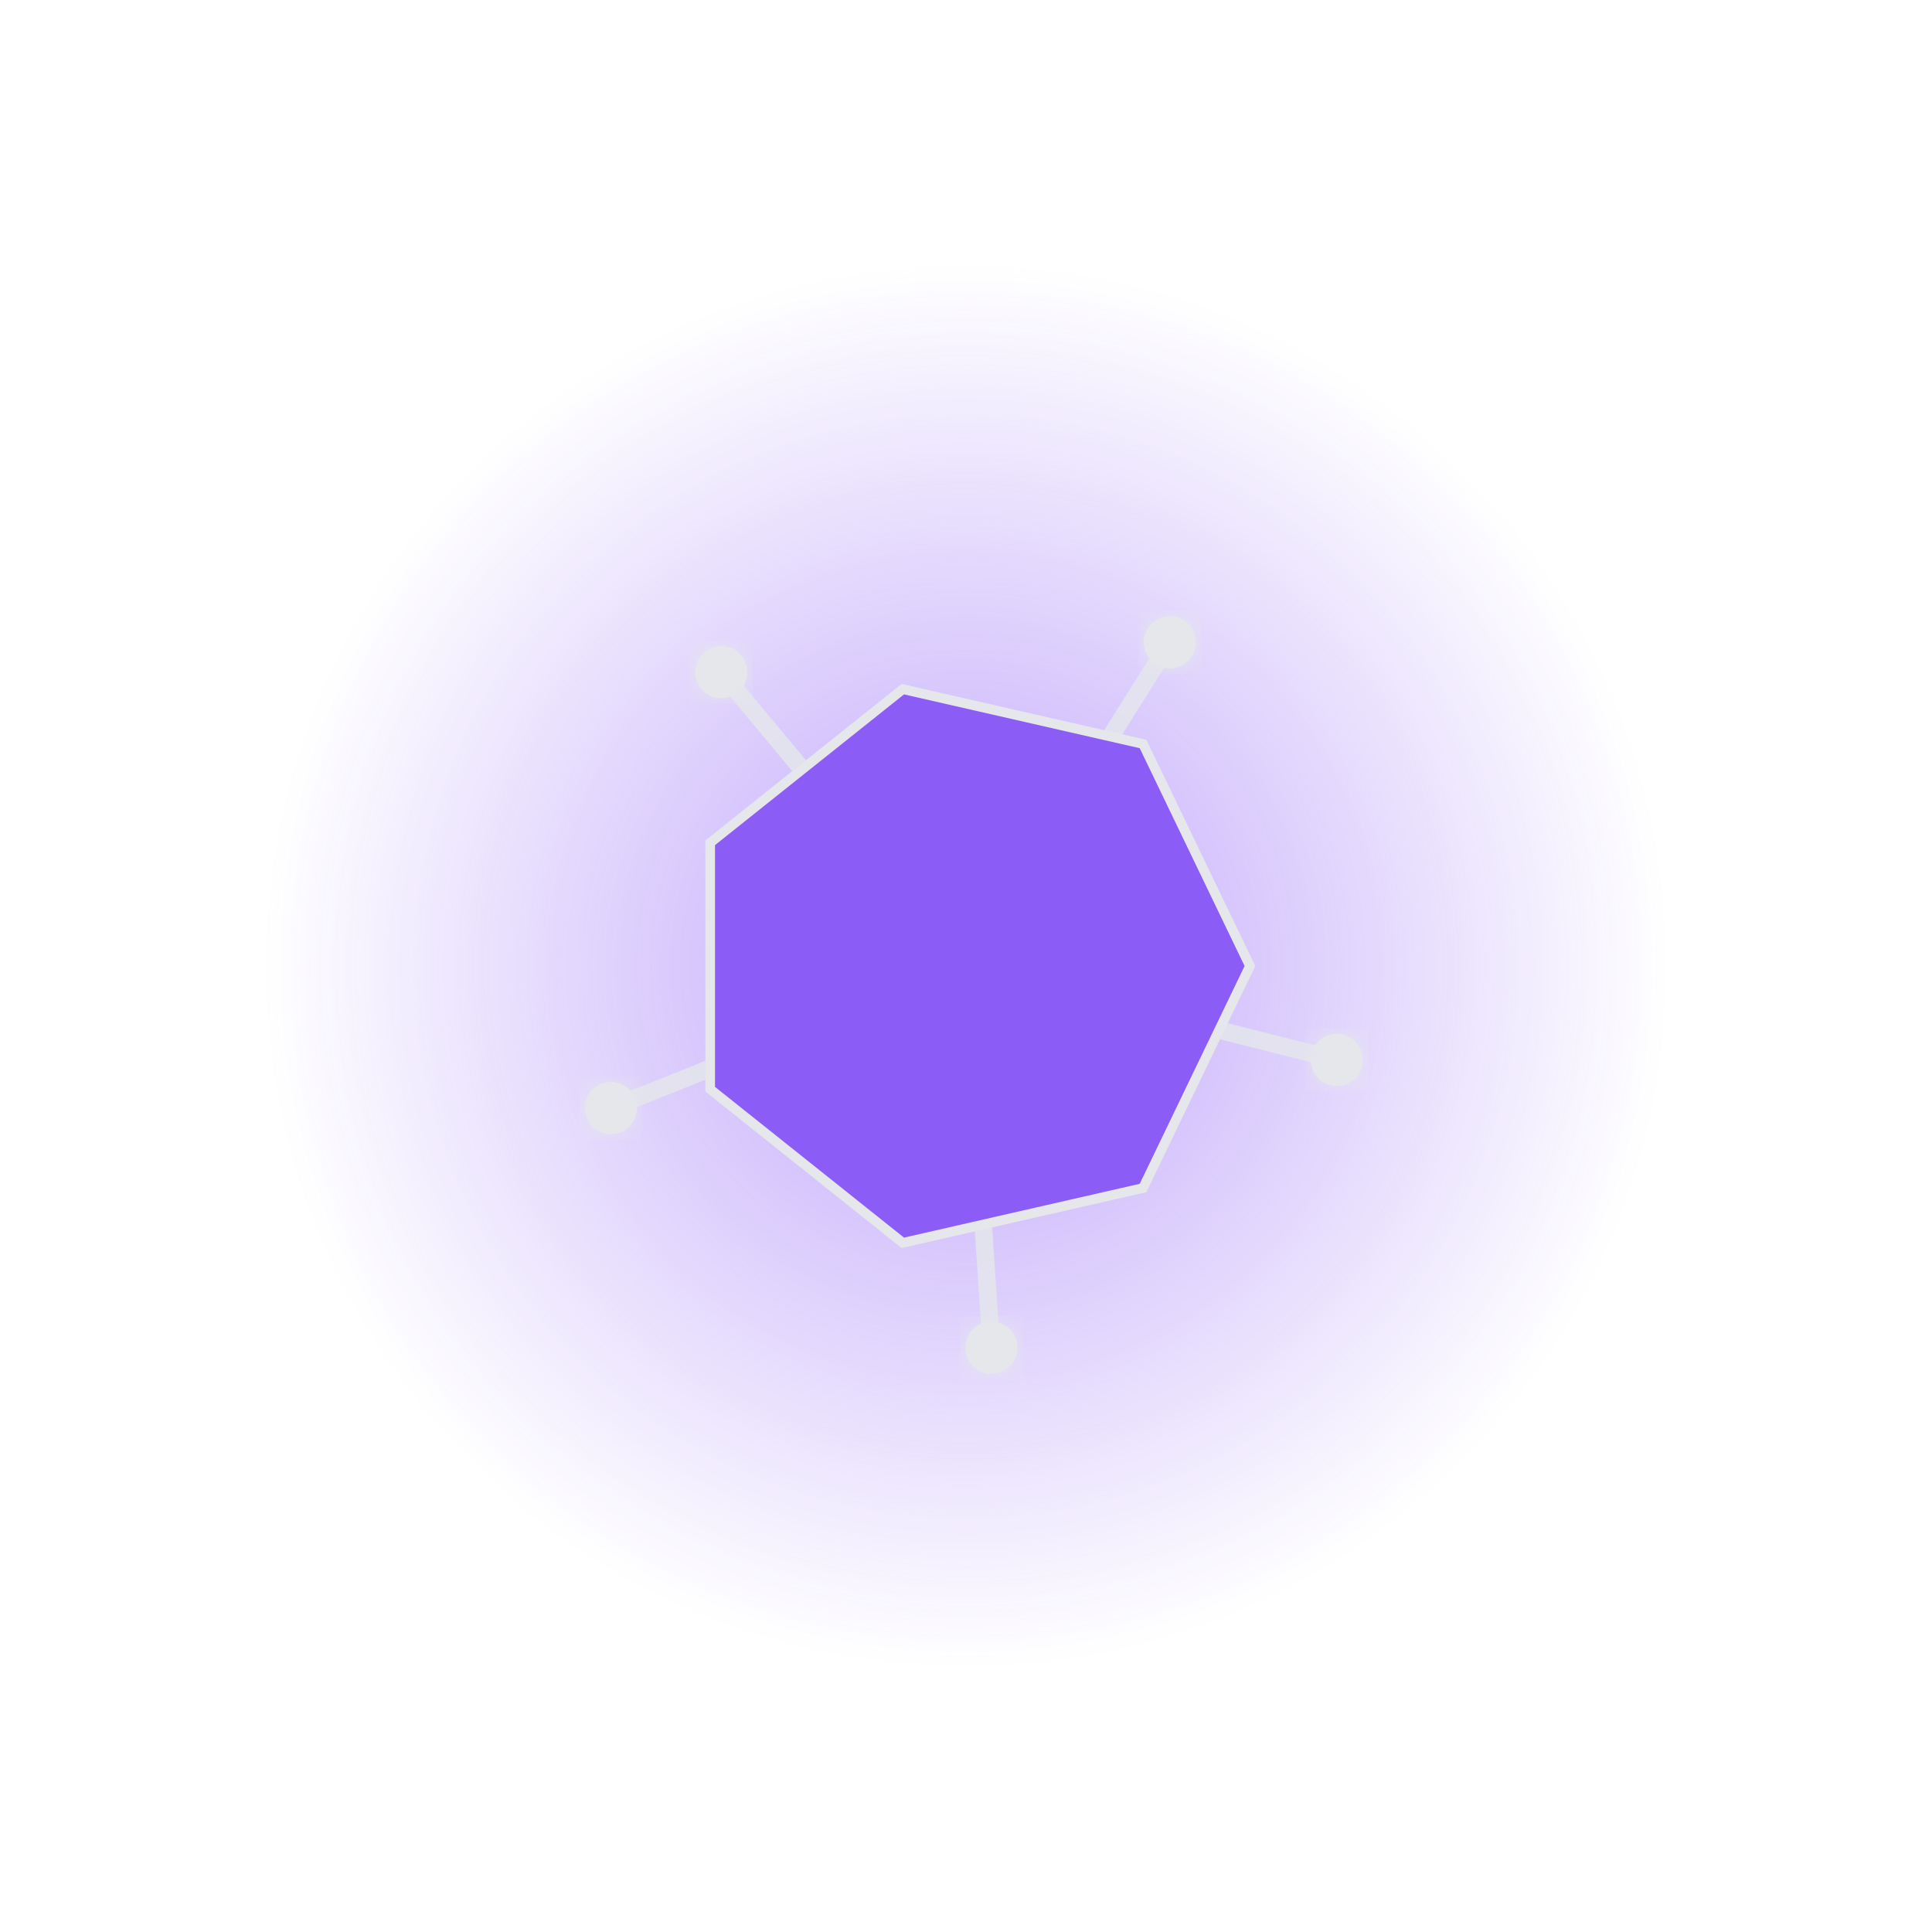
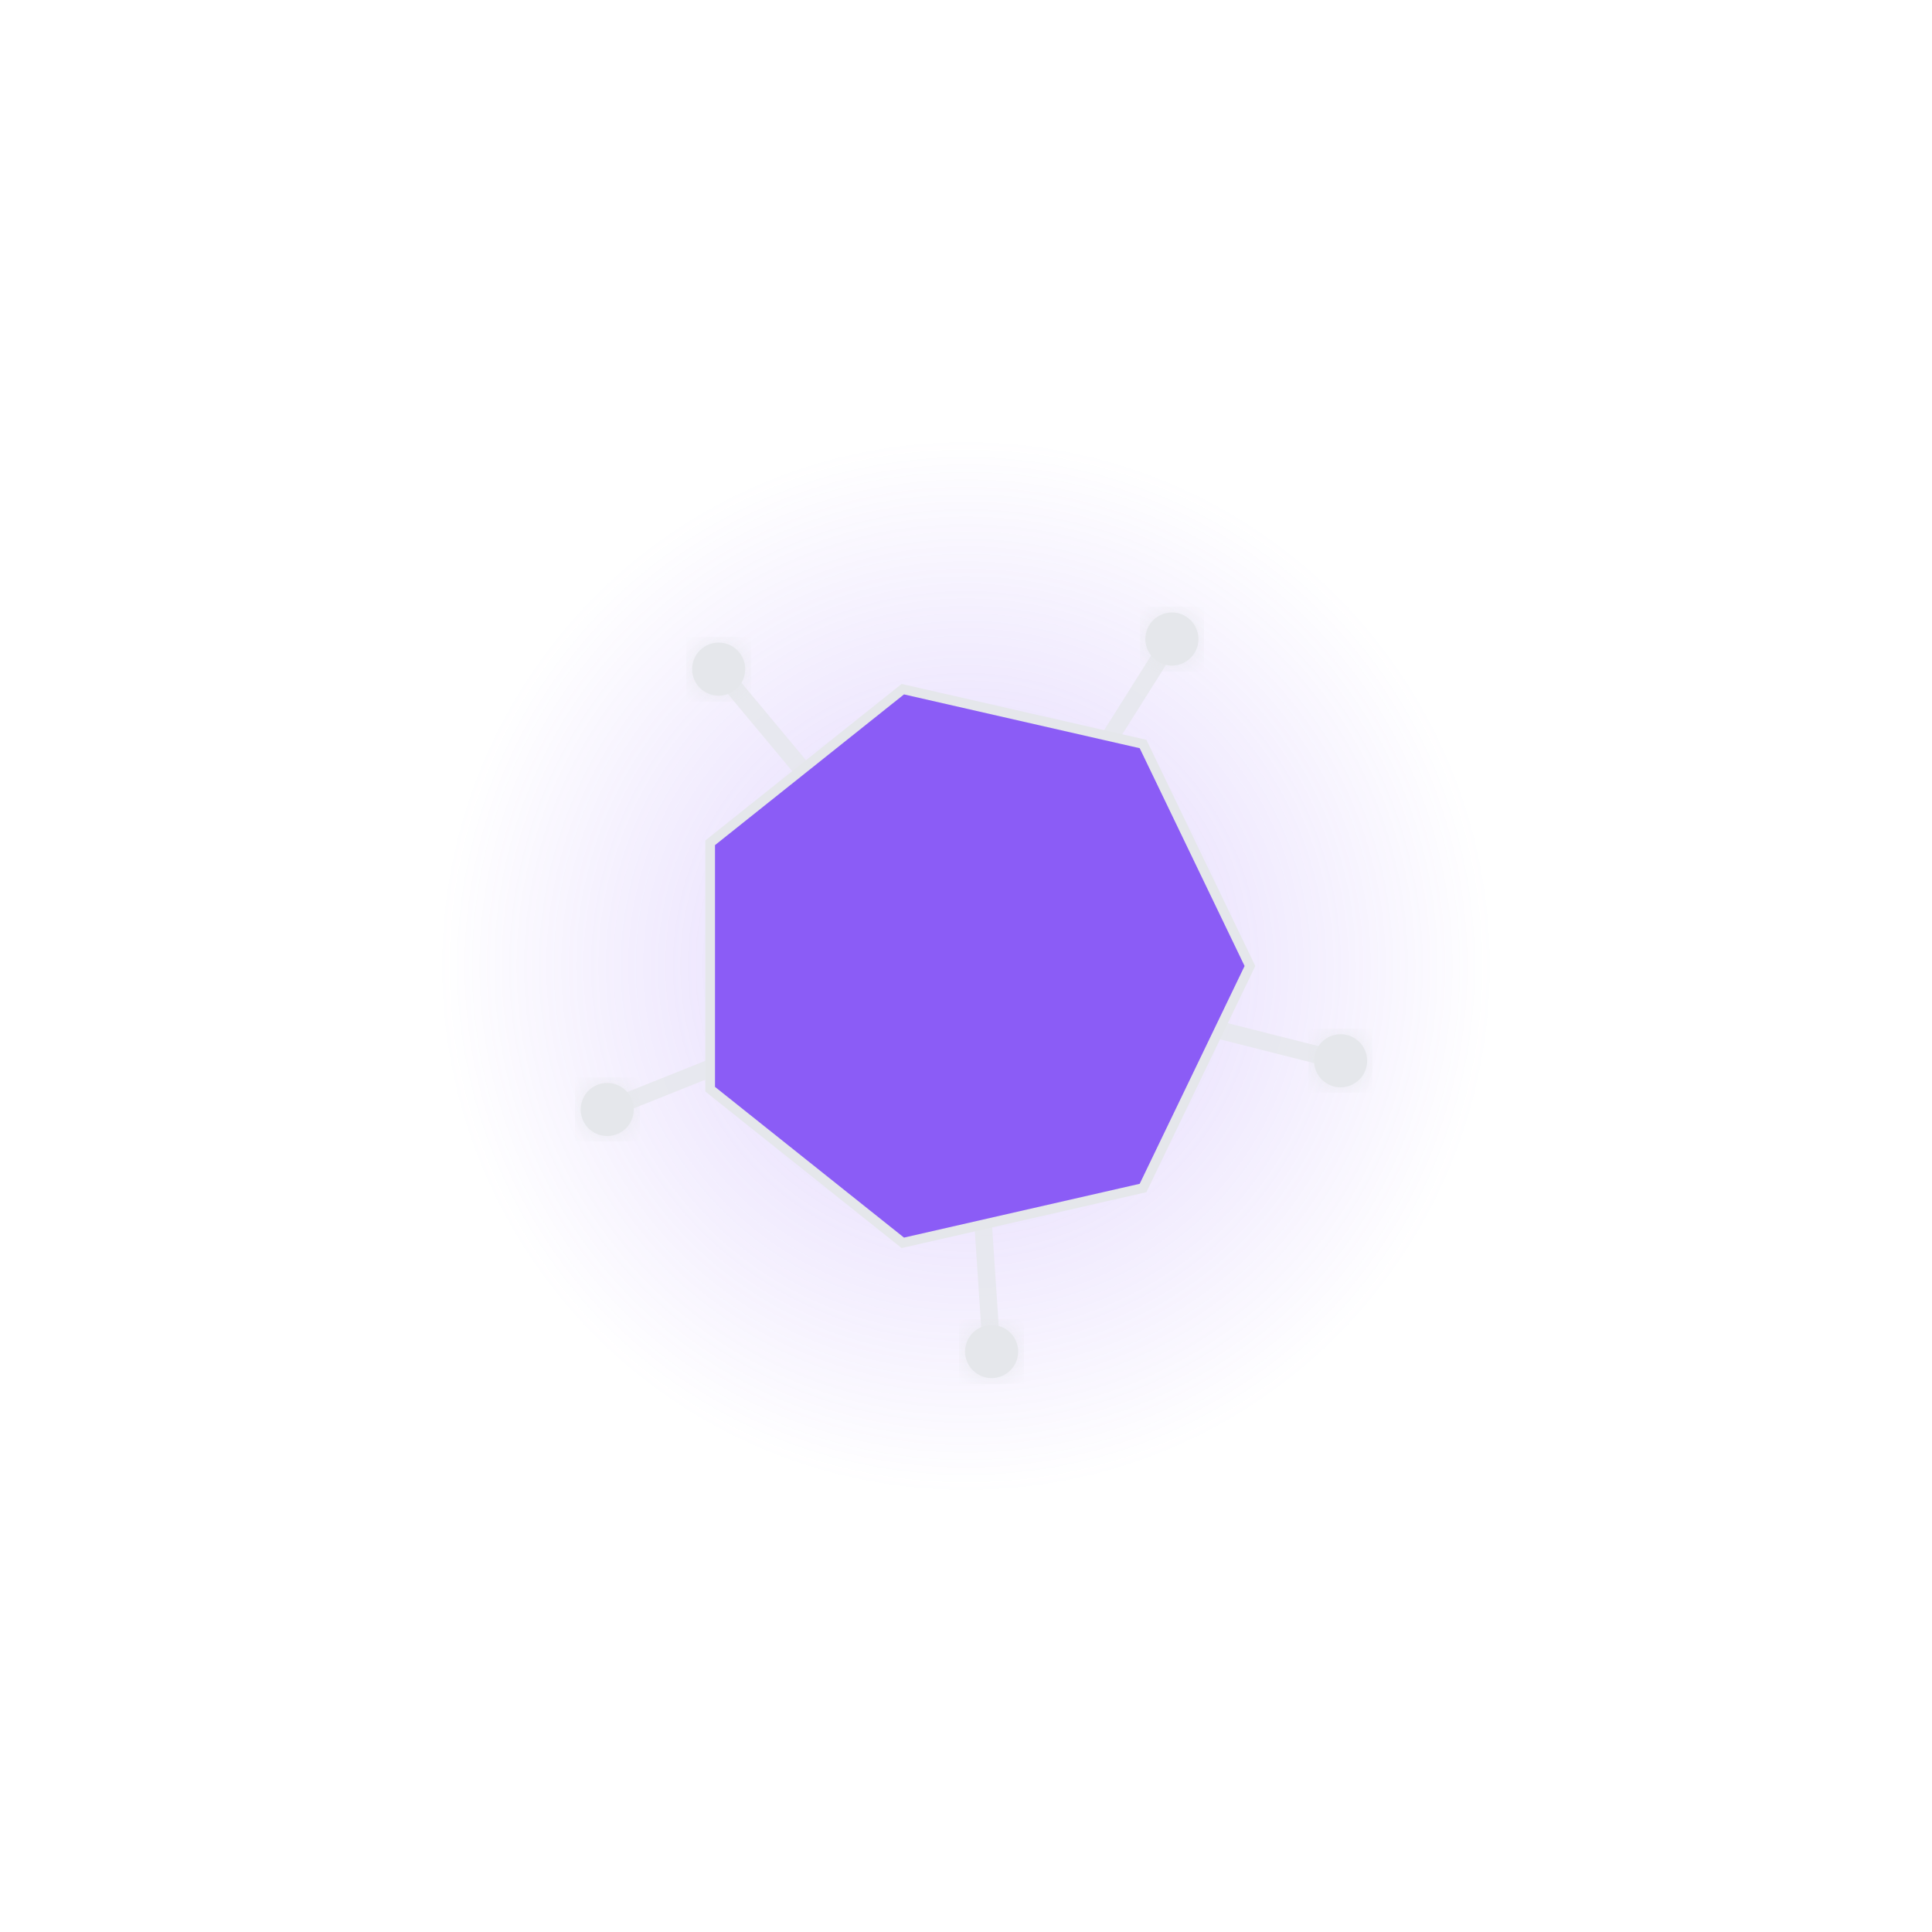
<svg xmlns="http://www.w3.org/2000/svg" viewBox="0 0 400 400">
  <defs>
    <radialGradient id="auraGradient">
-       <stop offset="0%" stop-color="#8B5CF6" stop-opacity="0.559" />
+       <stop offset="0%" stop-color="#8B5CF6" stop-opacity="0.278" />
      <stop offset="100%" stop-color="#8B5CF6" stop-opacity="0" />
    </radialGradient>
    <filter id="glow">
      <feGaussianBlur stdDeviation="3" result="blur" />
      <feComposite in="SourceGraphic" in2="blur" operator="over" />
    </filter>
  </defs>
-   <circle cx="200" cy="200" r="144.898" fill="url(#auraGradient)">
-     <animate attributeName="r" values="144.898;163.878;144.898" dur="4s" repeatCount="indefinite" />
+   <circle cx="200" cy="200" r="109.804" fill="url(#auraGradient)">
+     <animate attributeName="r" values="109.804;121.765;109.804" dur="4s" repeatCount="indefinite" />
  </circle>
-   <line x1="200" y1="200" x2="126.464" y2="229.413" stroke="#E5E7EB" stroke-width="3.638" stroke-linecap="round" opacity="0.8" />
-   <circle cx="126.464" cy="229.413" r="5.4" fill="#E5E7EB" filter="url(#glow)" />
-   <line x1="200" y1="200" x2="149.303" y2="139.152" stroke="#E5E7EB" stroke-width="3.638" stroke-linecap="round" opacity="0.8" />
-   <circle cx="149.303" cy="139.152" r="5.4" fill="#E5E7EB" filter="url(#glow)" />
-   <line x1="200" y1="200" x2="242.203" y2="132.981" stroke="#E5E7EB" stroke-width="3.638" stroke-linecap="round" opacity="0.8" />
-   <circle cx="242.203" cy="132.981" r="5.4" fill="#E5E7EB" filter="url(#glow)" />
-   <line x1="200" y1="200" x2="276.78" y2="219.428" stroke="#E5E7EB" stroke-width="3.638" stroke-linecap="round" opacity="0.8" />
-   <circle cx="276.78" cy="219.428" r="5.4" fill="#E5E7EB" filter="url(#glow)" />
-   <line x1="200" y1="200" x2="205.249" y2="279.026" stroke="#E5E7EB" stroke-width="3.638" stroke-linecap="round" opacity="0.8" />
-   <circle cx="205.249" cy="279.026" r="5.4" fill="#E5E7EB" filter="url(#glow)" />
+   <line x1="200" y1="200" x2="125.721" y2="229.71" stroke="#E5E7EB" stroke-width="3.638" stroke-linecap="round" opacity="0.8" />
+   <circle cx="125.721" cy="229.71" r="5.5" fill="#E5E7EB" filter="url(#glow)" />
+   <line x1="200" y1="200" x2="148.791" y2="138.538" stroke="#E5E7EB" stroke-width="3.638" stroke-linecap="round" opacity="0.8" />
+   <circle cx="148.791" cy="138.538" r="5.5" fill="#E5E7EB" filter="url(#glow)" />
+   <line x1="200" y1="200" x2="242.63" y2="132.304" stroke="#E5E7EB" stroke-width="3.638" stroke-linecap="round" opacity="0.8" />
+   <circle cx="242.63" cy="132.304" r="5.5" fill="#E5E7EB" filter="url(#glow)" />
+   <line x1="200" y1="200" x2="277.556" y2="219.624" stroke="#E5E7EB" stroke-width="3.638" stroke-linecap="round" opacity="0.8" />
+   <circle cx="277.556" cy="219.624" r="5.5" fill="#E5E7EB" filter="url(#glow)" />
+   <line x1="200" y1="200" x2="205.303" y2="279.824" stroke="#E5E7EB" stroke-width="3.638" stroke-linecap="round" opacity="0.8" />
+   <circle cx="205.303" cy="279.824" r="5.5" fill="#E5E7EB" filter="url(#glow)" />
  <polygon points="258.789,200 236.654,245.963 186.918,257.315 147.033,225.508 147.033,174.492 186.918,142.685 236.654,154.037" fill="#8B5CF6" stroke="#E5E7EB" stroke-width="2" />
</svg>
